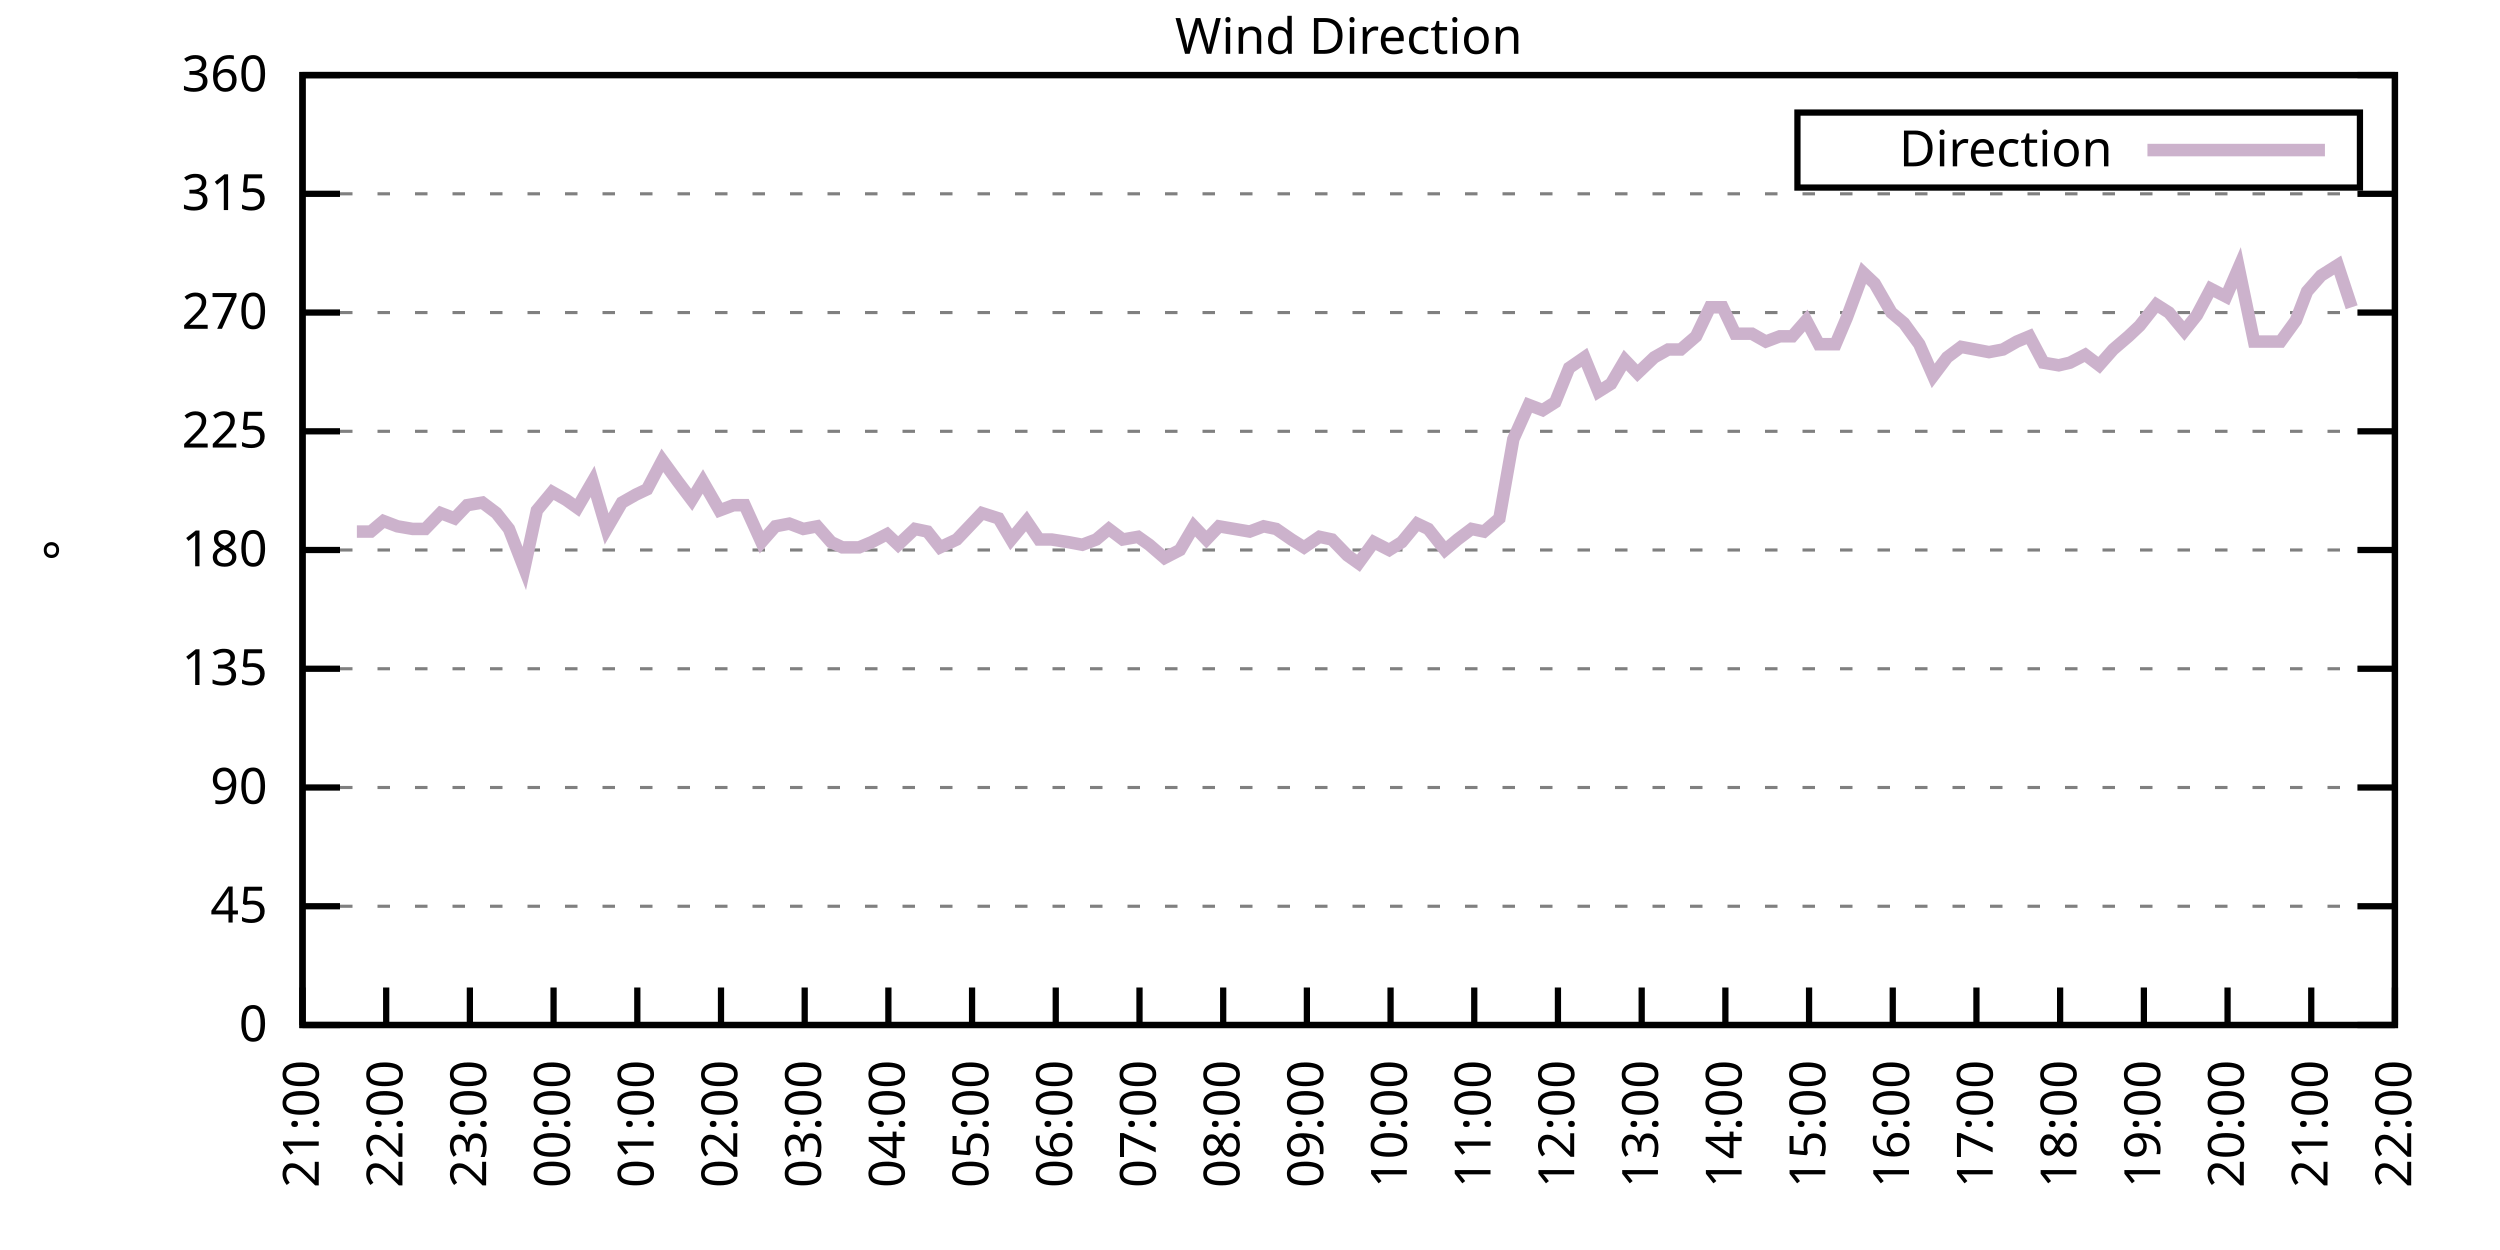
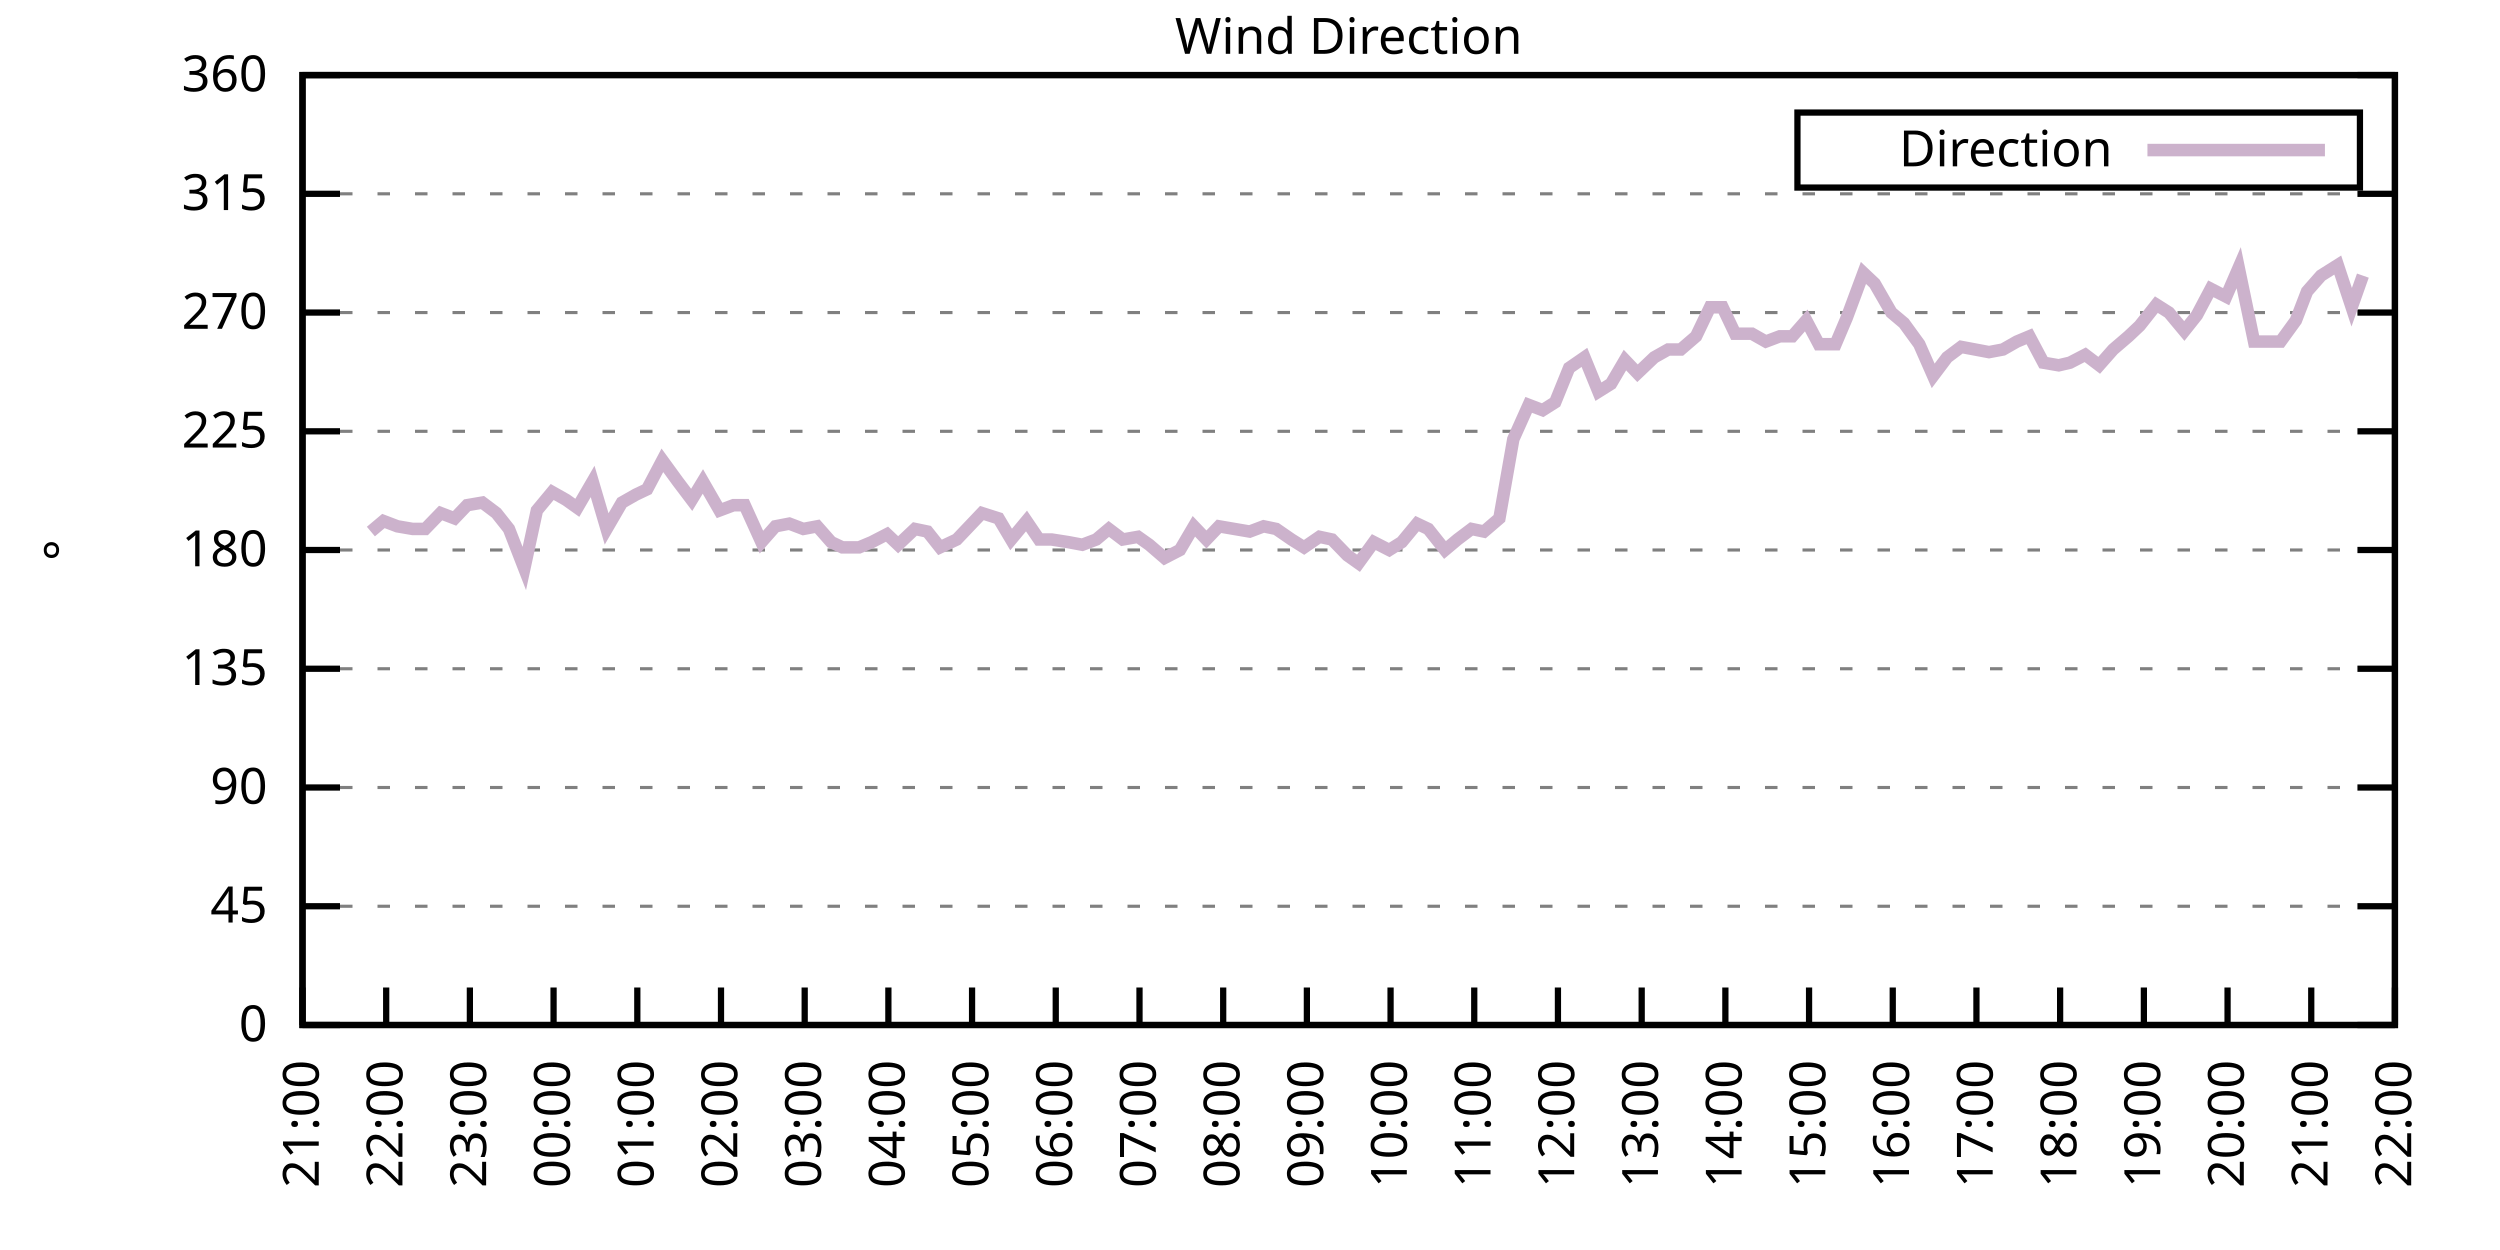
<svg xmlns="http://www.w3.org/2000/svg" xmlns:xlink="http://www.w3.org/1999/xlink" width="400" height="200" viewBox="0 0 400 200">
  <g id="gnuplot_canvas">
    <rect x="0" y="0" width="400" height="200" fill="none" />
    <defs>
      <circle id="gpDot" r="0.5" stroke-width="0.5" stroke="currentColor" />
      <path id="gpPt0" stroke-width="0.333" stroke="currentColor" d="M-1,0 h2 M0,-1 v2" />
      <path id="gpPt1" stroke-width="0.333" stroke="currentColor" d="M-1,-1 L1,1 M1,-1 L-1,1" />
      <path id="gpPt2" stroke-width="0.333" stroke="currentColor" d="M-1,0 L1,0 M0,-1 L0,1 M-1,-1 L1,1 M-1,1 L1,-1" />
      <rect id="gpPt3" stroke-width="0.333" stroke="currentColor" x="-1" y="-1" width="2" height="2" />
      <rect id="gpPt4" stroke-width="0.333" stroke="currentColor" fill="currentColor" x="-1" y="-1" width="2" height="2" />
      <circle id="gpPt5" stroke-width="0.333" stroke="currentColor" cx="0" cy="0" r="1" />
      <use xlink:href="#gpPt5" id="gpPt6" fill="currentColor" stroke="none" />
      <path id="gpPt7" stroke-width="0.333" stroke="currentColor" d="M0,-1.33 L-1.33,0.67 L1.33,0.67 z" />
      <use xlink:href="#gpPt7" id="gpPt8" fill="currentColor" stroke="none" />
      <use xlink:href="#gpPt7" id="gpPt9" stroke="currentColor" transform="rotate(180)" />
      <use xlink:href="#gpPt9" id="gpPt10" fill="currentColor" stroke="none" />
      <use xlink:href="#gpPt3" id="gpPt11" stroke="currentColor" transform="rotate(45)" />
      <use xlink:href="#gpPt11" id="gpPt12" fill="currentColor" stroke="none" />
      <path id="gpPt13" stroke-width="0.333" stroke="currentColor" d="M0,1.330 L1.265,0.411 L0.782,-1.067 L-0.782,-1.076 L-1.265,0.411 z" />
      <use xlink:href="#gpPt13" id="gpPt14" fill="currentColor" stroke="none" />
      <filter id="textbox" filterUnits="objectBoundingBox" x="0" y="0" height="1" width="1">
        <feFlood flood-color="white" flood-opacity="1" result="bgnd" />
        <feComposite in="SourceGraphic" in2="bgnd" operator="atop" />
      </filter>
      <filter id="greybox" filterUnits="objectBoundingBox" x="0" y="0" height="1" width="1">
        <feFlood flood-color="lightgrey" flood-opacity="1" result="grey" />
        <feComposite in="SourceGraphic" in2="grey" operator="atop" />
      </filter>
    </defs>
    <g fill="none" color="white" stroke="currentColor" stroke-width="1.00" stroke-linecap="butt" stroke-linejoin="miter">
</g>
    <g fill="none" color="black" stroke="currentColor" stroke-width="1.00" stroke-linecap="butt" stroke-linejoin="miter">
      <g stroke="none" shape-rendering="crispEdges">
        <polygon fill="rgb(255, 255, 255)" points="48.40,164.00 383.18,164.00 383.18,12.02 48.40,12.02 " />
      </g>
    </g>
    <g fill="none" color="black" stroke="currentColor" stroke-width="1.00" stroke-linecap="butt" stroke-linejoin="miter">
</g>
    <g fill="none" color="black" stroke="black" stroke-width="0.50" stroke-linecap="butt" stroke-linejoin="miter">
</g>
    <g fill="none" color="gray" stroke="currentColor" stroke-width="0.50" stroke-linecap="butt" stroke-linejoin="miter">
      <path stroke="gray" stroke-dasharray="2,4" class="gridline" d="M48.40,164.00 L383.19,164.00  " />
    </g>
    <g fill="none" color="gray" stroke="gray" stroke-width="1.00" stroke-linecap="butt" stroke-linejoin="miter">
</g>
    <g fill="none" color="black" stroke="currentColor" stroke-width="1.00" stroke-linecap="butt" stroke-linejoin="miter">
      <path stroke="black" d="M48.40,164.00 L54.40,164.00 M383.19,164.00 L377.19,164.00  " />
      <g transform="translate(42.80,166.60)" stroke="none" fill="black" font-family="Sans" font-size="8.00" text-anchor="end">
        <text>
          <tspan font-family="Sans"> 0</tspan>
        </text>
      </g>
    </g>
    <g fill="none" color="black" stroke="currentColor" stroke-width="1.00" stroke-linecap="butt" stroke-linejoin="miter">
</g>
    <g fill="none" color="black" stroke="black" stroke-width="0.50" stroke-linecap="butt" stroke-linejoin="miter">
</g>
    <g fill="none" color="gray" stroke="currentColor" stroke-width="0.50" stroke-linecap="butt" stroke-linejoin="miter">
      <path stroke="gray" stroke-dasharray="2,4" class="gridline" d="M48.40,145.00 L383.19,145.00  " />
    </g>
    <g fill="none" color="gray" stroke="gray" stroke-width="1.00" stroke-linecap="butt" stroke-linejoin="miter">
</g>
    <g fill="none" color="black" stroke="currentColor" stroke-width="1.00" stroke-linecap="butt" stroke-linejoin="miter">
      <path stroke="black" d="M48.40,145.00 L54.40,145.00 M383.19,145.00 L377.19,145.00  " />
      <g transform="translate(42.80,147.60)" stroke="none" fill="black" font-family="Sans" font-size="8.00" text-anchor="end">
        <text>
          <tspan font-family="Sans"> 45</tspan>
        </text>
      </g>
    </g>
    <g fill="none" color="black" stroke="currentColor" stroke-width="1.00" stroke-linecap="butt" stroke-linejoin="miter">
</g>
    <g fill="none" color="black" stroke="black" stroke-width="0.50" stroke-linecap="butt" stroke-linejoin="miter">
</g>
    <g fill="none" color="gray" stroke="currentColor" stroke-width="0.50" stroke-linecap="butt" stroke-linejoin="miter">
      <path stroke="gray" stroke-dasharray="2,4" class="gridline" d="M48.40,126.00 L383.19,126.00  " />
    </g>
    <g fill="none" color="gray" stroke="gray" stroke-width="1.00" stroke-linecap="butt" stroke-linejoin="miter">
</g>
    <g fill="none" color="black" stroke="currentColor" stroke-width="1.00" stroke-linecap="butt" stroke-linejoin="miter">
      <path stroke="black" d="M48.40,126.00 L54.40,126.00 M383.19,126.00 L377.19,126.00  " />
      <g transform="translate(42.80,128.60)" stroke="none" fill="black" font-family="Sans" font-size="8.00" text-anchor="end">
        <text>
          <tspan font-family="Sans"> 90</tspan>
        </text>
      </g>
    </g>
    <g fill="none" color="black" stroke="currentColor" stroke-width="1.00" stroke-linecap="butt" stroke-linejoin="miter">
</g>
    <g fill="none" color="black" stroke="black" stroke-width="0.50" stroke-linecap="butt" stroke-linejoin="miter">
</g>
    <g fill="none" color="gray" stroke="currentColor" stroke-width="0.50" stroke-linecap="butt" stroke-linejoin="miter">
      <path stroke="gray" stroke-dasharray="2,4" class="gridline" d="M48.40,107.00 L383.19,107.00  " />
    </g>
    <g fill="none" color="gray" stroke="gray" stroke-width="1.00" stroke-linecap="butt" stroke-linejoin="miter">
</g>
    <g fill="none" color="black" stroke="currentColor" stroke-width="1.00" stroke-linecap="butt" stroke-linejoin="miter">
      <path stroke="black" d="M48.40,107.00 L54.40,107.00 M383.19,107.00 L377.19,107.00  " />
      <g transform="translate(42.80,109.60)" stroke="none" fill="black" font-family="Sans" font-size="8.00" text-anchor="end">
        <text>
          <tspan font-family="Sans"> 135</tspan>
        </text>
      </g>
    </g>
    <g fill="none" color="black" stroke="currentColor" stroke-width="1.00" stroke-linecap="butt" stroke-linejoin="miter">
</g>
    <g fill="none" color="black" stroke="black" stroke-width="0.50" stroke-linecap="butt" stroke-linejoin="miter">
</g>
    <g fill="none" color="gray" stroke="currentColor" stroke-width="0.50" stroke-linecap="butt" stroke-linejoin="miter">
      <path stroke="gray" stroke-dasharray="2,4" class="gridline" d="M48.40,88.00 L383.19,88.00  " />
    </g>
    <g fill="none" color="gray" stroke="gray" stroke-width="1.00" stroke-linecap="butt" stroke-linejoin="miter">
</g>
    <g fill="none" color="black" stroke="currentColor" stroke-width="1.00" stroke-linecap="butt" stroke-linejoin="miter">
      <path stroke="black" d="M48.40,88.00 L54.40,88.00 M383.19,88.00 L377.19,88.00  " />
      <g transform="translate(42.80,90.60)" stroke="none" fill="black" font-family="Sans" font-size="8.00" text-anchor="end">
        <text>
          <tspan font-family="Sans"> 180</tspan>
        </text>
      </g>
    </g>
    <g fill="none" color="black" stroke="currentColor" stroke-width="1.00" stroke-linecap="butt" stroke-linejoin="miter">
</g>
    <g fill="none" color="black" stroke="black" stroke-width="0.50" stroke-linecap="butt" stroke-linejoin="miter">
</g>
    <g fill="none" color="gray" stroke="currentColor" stroke-width="0.50" stroke-linecap="butt" stroke-linejoin="miter">
      <path stroke="gray" stroke-dasharray="2,4" class="gridline" d="M48.40,69.01 L383.19,69.01  " />
    </g>
    <g fill="none" color="gray" stroke="gray" stroke-width="1.00" stroke-linecap="butt" stroke-linejoin="miter">
</g>
    <g fill="none" color="black" stroke="currentColor" stroke-width="1.00" stroke-linecap="butt" stroke-linejoin="miter">
      <path stroke="black" d="M48.40,69.01 L54.40,69.01 M383.19,69.01 L377.19,69.01  " />
      <g transform="translate(42.80,71.61)" stroke="none" fill="black" font-family="Sans" font-size="8.00" text-anchor="end">
        <text>
          <tspan font-family="Sans"> 225</tspan>
        </text>
      </g>
    </g>
    <g fill="none" color="black" stroke="currentColor" stroke-width="1.00" stroke-linecap="butt" stroke-linejoin="miter">
</g>
    <g fill="none" color="black" stroke="black" stroke-width="0.50" stroke-linecap="butt" stroke-linejoin="miter">
</g>
    <g fill="none" color="gray" stroke="currentColor" stroke-width="0.50" stroke-linecap="butt" stroke-linejoin="miter">
      <path stroke="gray" stroke-dasharray="2,4" class="gridline" d="M48.40,50.01 L383.19,50.01  " />
    </g>
    <g fill="none" color="gray" stroke="gray" stroke-width="1.00" stroke-linecap="butt" stroke-linejoin="miter">
</g>
    <g fill="none" color="black" stroke="currentColor" stroke-width="1.00" stroke-linecap="butt" stroke-linejoin="miter">
      <path stroke="black" d="M48.40,50.01 L54.40,50.01 M383.19,50.01 L377.19,50.01  " />
      <g transform="translate(42.80,52.61)" stroke="none" fill="black" font-family="Sans" font-size="8.00" text-anchor="end">
        <text>
          <tspan font-family="Sans"> 270</tspan>
        </text>
      </g>
    </g>
    <g fill="none" color="black" stroke="currentColor" stroke-width="1.00" stroke-linecap="butt" stroke-linejoin="miter">
</g>
    <g fill="none" color="black" stroke="black" stroke-width="0.50" stroke-linecap="butt" stroke-linejoin="miter">
</g>
    <g fill="none" color="gray" stroke="currentColor" stroke-width="0.50" stroke-linecap="butt" stroke-linejoin="miter">
      <path stroke="gray" stroke-dasharray="2,4" class="gridline" d="M48.40,31.01 L383.19,31.01  " />
    </g>
    <g fill="none" color="gray" stroke="gray" stroke-width="1.00" stroke-linecap="butt" stroke-linejoin="miter">
</g>
    <g fill="none" color="black" stroke="currentColor" stroke-width="1.00" stroke-linecap="butt" stroke-linejoin="miter">
      <path stroke="black" d="M48.40,31.01 L54.40,31.01 M383.19,31.01 L377.19,31.01  " />
      <g transform="translate(42.80,33.61)" stroke="none" fill="black" font-family="Sans" font-size="8.00" text-anchor="end">
        <text>
          <tspan font-family="Sans"> 315</tspan>
        </text>
      </g>
    </g>
    <g fill="none" color="black" stroke="currentColor" stroke-width="1.00" stroke-linecap="butt" stroke-linejoin="miter">
</g>
    <g fill="none" color="black" stroke="black" stroke-width="0.50" stroke-linecap="butt" stroke-linejoin="miter">
</g>
    <g fill="none" color="gray" stroke="currentColor" stroke-width="0.50" stroke-linecap="butt" stroke-linejoin="miter">
      <path stroke="gray" stroke-dasharray="2,4" class="gridline" d="M48.40,12.01 L383.19,12.01  " />
    </g>
    <g fill="none" color="gray" stroke="gray" stroke-width="1.00" stroke-linecap="butt" stroke-linejoin="miter">
</g>
    <g fill="none" color="black" stroke="currentColor" stroke-width="1.00" stroke-linecap="butt" stroke-linejoin="miter">
      <path stroke="black" d="M48.40,12.01 L54.40,12.01 M383.19,12.01 L377.19,12.01  " />
      <g transform="translate(42.80,14.61)" stroke="none" fill="black" font-family="Sans" font-size="8.00" text-anchor="end">
        <text>
          <tspan font-family="Sans"> 360</tspan>
        </text>
      </g>
    </g>
    <g fill="none" color="black" stroke="currentColor" stroke-width="1.00" stroke-linecap="butt" stroke-linejoin="miter">
      <path stroke="black" d="M48.40,164.00 L48.40,158.00  " />
      <g transform="translate(51.00,169.60) rotate(270.00)" stroke="none" fill="black" font-family="Sans" font-size="8.00" text-anchor="end">
        <text>
          <tspan font-family="Sans">21:00</tspan>
        </text>
      </g>
    </g>
    <g fill="none" color="black" stroke="currentColor" stroke-width="1.00" stroke-linecap="butt" stroke-linejoin="miter">
      <path stroke="black" d="M61.79,164.00 L61.79,158.00  " />
      <g transform="translate(64.39,169.60) rotate(270.00)" stroke="none" fill="black" font-family="Sans" font-size="8.00" text-anchor="end">
        <text>
          <tspan font-family="Sans">22:00</tspan>
        </text>
      </g>
    </g>
    <g fill="none" color="black" stroke="currentColor" stroke-width="1.00" stroke-linecap="butt" stroke-linejoin="miter">
      <path stroke="black" d="M75.18,164.00 L75.18,158.00  " />
      <g transform="translate(77.78,169.60) rotate(270.00)" stroke="none" fill="black" font-family="Sans" font-size="8.00" text-anchor="end">
        <text>
          <tspan font-family="Sans">23:00</tspan>
        </text>
      </g>
    </g>
    <g fill="none" color="black" stroke="currentColor" stroke-width="1.00" stroke-linecap="butt" stroke-linejoin="miter">
      <path stroke="black" d="M88.57,164.00 L88.57,158.00  " />
      <g transform="translate(91.17,169.60) rotate(270.00)" stroke="none" fill="black" font-family="Sans" font-size="8.00" text-anchor="end">
        <text>
          <tspan font-family="Sans">00:00</tspan>
        </text>
      </g>
    </g>
    <g fill="none" color="black" stroke="currentColor" stroke-width="1.00" stroke-linecap="butt" stroke-linejoin="miter">
      <path stroke="black" d="M101.97,164.00 L101.97,158.00  " />
      <g transform="translate(104.57,169.60) rotate(270.00)" stroke="none" fill="black" font-family="Sans" font-size="8.00" text-anchor="end">
        <text>
          <tspan font-family="Sans">01:00</tspan>
        </text>
      </g>
    </g>
    <g fill="none" color="black" stroke="currentColor" stroke-width="1.00" stroke-linecap="butt" stroke-linejoin="miter">
      <path stroke="black" d="M115.36,164.00 L115.36,158.00  " />
      <g transform="translate(117.96,169.60) rotate(270.00)" stroke="none" fill="black" font-family="Sans" font-size="8.00" text-anchor="end">
        <text>
          <tspan font-family="Sans">02:00</tspan>
        </text>
      </g>
    </g>
    <g fill="none" color="black" stroke="currentColor" stroke-width="1.00" stroke-linecap="butt" stroke-linejoin="miter">
      <path stroke="black" d="M128.75,164.00 L128.75,158.00  " />
      <g transform="translate(131.35,169.60) rotate(270.00)" stroke="none" fill="black" font-family="Sans" font-size="8.00" text-anchor="end">
        <text>
          <tspan font-family="Sans">03:00</tspan>
        </text>
      </g>
    </g>
    <g fill="none" color="black" stroke="currentColor" stroke-width="1.00" stroke-linecap="butt" stroke-linejoin="miter">
      <path stroke="black" d="M142.14,164.00 L142.14,158.00  " />
      <g transform="translate(144.74,169.60) rotate(270.00)" stroke="none" fill="black" font-family="Sans" font-size="8.00" text-anchor="end">
        <text>
          <tspan font-family="Sans">04:00</tspan>
        </text>
      </g>
    </g>
    <g fill="none" color="black" stroke="currentColor" stroke-width="1.00" stroke-linecap="butt" stroke-linejoin="miter">
      <path stroke="black" d="M155.53,164.00 L155.53,158.00  " />
      <g transform="translate(158.13,169.60) rotate(270.00)" stroke="none" fill="black" font-family="Sans" font-size="8.00" text-anchor="end">
        <text>
          <tspan font-family="Sans">05:00</tspan>
        </text>
      </g>
    </g>
    <g fill="none" color="black" stroke="currentColor" stroke-width="1.00" stroke-linecap="butt" stroke-linejoin="miter">
      <path stroke="black" d="M168.92,164.00 L168.92,158.00  " />
      <g transform="translate(171.52,169.60) rotate(270.00)" stroke="none" fill="black" font-family="Sans" font-size="8.00" text-anchor="end">
        <text>
          <tspan font-family="Sans">06:00</tspan>
        </text>
      </g>
    </g>
    <g fill="none" color="black" stroke="currentColor" stroke-width="1.00" stroke-linecap="butt" stroke-linejoin="miter">
      <path stroke="black" d="M182.32,164.00 L182.32,158.00  " />
      <g transform="translate(184.92,169.60) rotate(270.00)" stroke="none" fill="black" font-family="Sans" font-size="8.00" text-anchor="end">
        <text>
          <tspan font-family="Sans">07:00</tspan>
        </text>
      </g>
    </g>
    <g fill="none" color="black" stroke="currentColor" stroke-width="1.00" stroke-linecap="butt" stroke-linejoin="miter">
      <path stroke="black" d="M195.71,164.00 L195.71,158.00  " />
      <g transform="translate(198.31,169.60) rotate(270.00)" stroke="none" fill="black" font-family="Sans" font-size="8.00" text-anchor="end">
        <text>
          <tspan font-family="Sans">08:00</tspan>
        </text>
      </g>
    </g>
    <g fill="none" color="black" stroke="currentColor" stroke-width="1.00" stroke-linecap="butt" stroke-linejoin="miter">
      <path stroke="black" d="M209.10,164.00 L209.10,158.00  " />
      <g transform="translate(211.70,169.60) rotate(270.00)" stroke="none" fill="black" font-family="Sans" font-size="8.00" text-anchor="end">
        <text>
          <tspan font-family="Sans">09:00</tspan>
        </text>
      </g>
    </g>
    <g fill="none" color="black" stroke="currentColor" stroke-width="1.00" stroke-linecap="butt" stroke-linejoin="miter">
      <path stroke="black" d="M222.49,164.00 L222.49,158.00  " />
      <g transform="translate(225.09,169.60) rotate(270.00)" stroke="none" fill="black" font-family="Sans" font-size="8.00" text-anchor="end">
        <text>
          <tspan font-family="Sans">10:00</tspan>
        </text>
      </g>
    </g>
    <g fill="none" color="black" stroke="currentColor" stroke-width="1.00" stroke-linecap="butt" stroke-linejoin="miter">
      <path stroke="black" d="M235.88,164.00 L235.88,158.00  " />
      <g transform="translate(238.48,169.60) rotate(270.00)" stroke="none" fill="black" font-family="Sans" font-size="8.00" text-anchor="end">
        <text>
          <tspan font-family="Sans">11:00</tspan>
        </text>
      </g>
    </g>
    <g fill="none" color="black" stroke="currentColor" stroke-width="1.00" stroke-linecap="butt" stroke-linejoin="miter">
      <path stroke="black" d="M249.27,164.00 L249.27,158.00  " />
      <g transform="translate(251.87,169.60) rotate(270.00)" stroke="none" fill="black" font-family="Sans" font-size="8.00" text-anchor="end">
        <text>
          <tspan font-family="Sans">12:00</tspan>
        </text>
      </g>
    </g>
    <g fill="none" color="black" stroke="currentColor" stroke-width="1.00" stroke-linecap="butt" stroke-linejoin="miter">
      <path stroke="black" d="M262.67,164.00 L262.67,158.00  " />
      <g transform="translate(265.27,169.60) rotate(270.00)" stroke="none" fill="black" font-family="Sans" font-size="8.00" text-anchor="end">
        <text>
          <tspan font-family="Sans">13:00</tspan>
        </text>
      </g>
    </g>
    <g fill="none" color="black" stroke="currentColor" stroke-width="1.00" stroke-linecap="butt" stroke-linejoin="miter">
      <path stroke="black" d="M276.06,164.00 L276.06,158.00  " />
      <g transform="translate(278.66,169.60) rotate(270.00)" stroke="none" fill="black" font-family="Sans" font-size="8.00" text-anchor="end">
        <text>
          <tspan font-family="Sans">14:00</tspan>
        </text>
      </g>
    </g>
    <g fill="none" color="black" stroke="currentColor" stroke-width="1.00" stroke-linecap="butt" stroke-linejoin="miter">
      <path stroke="black" d="M289.45,164.00 L289.45,158.00  " />
      <g transform="translate(292.05,169.60) rotate(270.00)" stroke="none" fill="black" font-family="Sans" font-size="8.00" text-anchor="end">
        <text>
          <tspan font-family="Sans">15:00</tspan>
        </text>
      </g>
    </g>
    <g fill="none" color="black" stroke="currentColor" stroke-width="1.00" stroke-linecap="butt" stroke-linejoin="miter">
      <path stroke="black" d="M302.84,164.00 L302.84,158.00  " />
      <g transform="translate(305.44,169.60) rotate(270.00)" stroke="none" fill="black" font-family="Sans" font-size="8.00" text-anchor="end">
        <text>
          <tspan font-family="Sans">16:00</tspan>
        </text>
      </g>
    </g>
    <g fill="none" color="black" stroke="currentColor" stroke-width="1.00" stroke-linecap="butt" stroke-linejoin="miter">
      <path stroke="black" d="M316.23,164.00 L316.23,158.00  " />
      <g transform="translate(318.83,169.60) rotate(270.00)" stroke="none" fill="black" font-family="Sans" font-size="8.00" text-anchor="end">
        <text>
          <tspan font-family="Sans">17:00</tspan>
        </text>
      </g>
    </g>
    <g fill="none" color="black" stroke="currentColor" stroke-width="1.00" stroke-linecap="butt" stroke-linejoin="miter">
      <path stroke="black" d="M329.62,164.00 L329.62,158.00  " />
      <g transform="translate(332.22,169.60) rotate(270.00)" stroke="none" fill="black" font-family="Sans" font-size="8.00" text-anchor="end">
        <text>
          <tspan font-family="Sans">18:00</tspan>
        </text>
      </g>
    </g>
    <g fill="none" color="black" stroke="currentColor" stroke-width="1.00" stroke-linecap="butt" stroke-linejoin="miter">
      <path stroke="black" d="M343.02,164.00 L343.02,158.00  " />
      <g transform="translate(345.62,169.60) rotate(270.00)" stroke="none" fill="black" font-family="Sans" font-size="8.00" text-anchor="end">
        <text>
          <tspan font-family="Sans">19:00</tspan>
        </text>
      </g>
    </g>
    <g fill="none" color="black" stroke="currentColor" stroke-width="1.00" stroke-linecap="butt" stroke-linejoin="miter">
      <path stroke="black" d="M356.41,164.00 L356.41,158.00  " />
      <g transform="translate(359.01,169.60) rotate(270.00)" stroke="none" fill="black" font-family="Sans" font-size="8.00" text-anchor="end">
        <text>
          <tspan font-family="Sans">20:00</tspan>
        </text>
      </g>
    </g>
    <g fill="none" color="black" stroke="currentColor" stroke-width="1.00" stroke-linecap="butt" stroke-linejoin="miter">
      <path stroke="black" d="M369.80,164.00 L369.80,158.00  " />
      <g transform="translate(372.40,169.60) rotate(270.00)" stroke="none" fill="black" font-family="Sans" font-size="8.00" text-anchor="end">
        <text>
          <tspan font-family="Sans">21:00</tspan>
        </text>
      </g>
    </g>
    <g fill="none" color="black" stroke="currentColor" stroke-width="1.00" stroke-linecap="butt" stroke-linejoin="miter">
      <path stroke="black" d="M383.19,164.00 L383.19,158.00  " />
      <g transform="translate(385.79,169.60) rotate(270.00)" stroke="none" fill="black" font-family="Sans" font-size="8.00" text-anchor="end">
        <text>
          <tspan font-family="Sans">22:00</tspan>
        </text>
      </g>
    </g>
    <g fill="none" color="black" stroke="currentColor" stroke-width="1.00" stroke-linecap="butt" stroke-linejoin="miter">
</g>
    <g fill="none" color="black" stroke="currentColor" stroke-width="1.00" stroke-linecap="butt" stroke-linejoin="miter">
      <path stroke="black" d="M48.40,12.01 L48.40,164.00 L383.19,164.00 L383.19,12.01 L48.40,12.01 Z  " />
    </g>
    <g fill="none" color="black" stroke="currentColor" stroke-width="1.00" stroke-linecap="butt" stroke-linejoin="miter">
</g>
    <g fill="none" color="black" stroke="currentColor" stroke-width="1.00" stroke-linecap="butt" stroke-linejoin="miter">
      <path stroke="black" d="M287.59,30.01 L287.59,18.01 L377.59,18.01 L377.59,30.01 L287.59,30.01 Z  " />
    </g>
    <g id="Wind_direction_plot_1">
      <g fill="none" color="white" stroke="black" stroke-width="2.00" stroke-linecap="butt" stroke-linejoin="miter">
</g>
      <g fill="none" color="black" stroke="currentColor" stroke-width="2.00" stroke-linecap="butt" stroke-linejoin="miter">
        <g transform="translate(337.99,26.61)" stroke="none" fill="black" font-family="Sans" font-size="8.00" text-anchor="end">
          <text>
            <tspan font-family="Sans">Direction</tspan>
          </text>
        </g>
      </g>
      <g fill="none" color="black" stroke="currentColor" stroke-width="2.00" stroke-linecap="butt" stroke-linejoin="miter">
-         <path stroke="rgb(204, 178, 204)" d="M343.59,24.01 L371.99,24.01 M57.10,85.05 L59.34,85.05 L61.35,83.36 L63.58,84.21 L66.03,84.63 L68.04,84.63   L70.50,82.09 L72.73,82.94 L74.74,80.83 L77.19,80.41 L79.42,82.09 L81.43,84.63 L83.89,90.96 L85.90,81.67   L88.35,78.72 L90.58,79.98 L92.37,81.25 L94.82,77.03 L97.06,84.63 L99.51,80.41 L101.74,79.14 L103.53,78.29   L105.98,73.65 L108.44,77.03 L110.67,79.98 L112.46,77.03 L115.13,81.67 L117.37,80.83 L119.15,80.83 L121.83,86.74   L124.06,84.21 L126.29,83.78 L128.53,84.63 L130.76,84.21 L132.99,86.74 L134.78,87.58 L137.45,87.58 L139.46,86.74   L141.92,85.47 L143.70,87.16 L146.38,84.63 L148.39,85.05 L150.40,87.58 L153.08,86.32 L157.10,82.09 L159.77,82.94   L161.78,86.32 L164.24,83.36 L166.25,86.32 L168.25,86.32 L170.93,86.74 L173.17,87.16 L175.40,86.32 L177.41,84.63   L179.64,86.32 L182.09,85.89 L183.88,87.16 L186.33,89.27 L188.79,88.00 L191.02,84.21 L193.03,86.32 L195.04,84.21   L197.49,84.63 L199.95,85.05 L202.18,84.21 L204.19,84.63 L206.64,86.32 L208.65,87.58 L211.11,85.89 L213.12,86.32   L215.57,88.85 L217.36,90.12 L219.81,86.74 L222.27,88.00 L224.28,86.74 L226.73,83.78 L228.52,84.63 L231.20,88.00   L233.20,86.32 L235.44,84.63 L237.44,85.05 L239.90,82.94 L242.13,70.27 L244.59,64.78 L246.82,65.63 L248.83,64.36   L251.06,58.87 L253.51,57.18 L255.75,62.67 L257.76,61.41 L259.99,57.61 L262.00,59.72 L264.67,57.18 L266.91,55.92   L268.92,55.92 L271.37,53.81 L273.60,49.16 L275.61,49.16 L277.62,53.39 L280.30,53.39 L282.53,54.65 L284.76,53.81   L286.77,53.81 L289.00,51.27 L291.01,55.07 L293.69,55.07 L295.48,50.85 L298.15,43.67 L299.94,45.36 L302.62,50.01   L304.63,51.70 L307.08,55.07 L309.31,60.14 L311.54,57.18 L313.78,55.50 L316.01,55.92 L318.24,56.34 L320.47,55.92   L322.70,54.65 L324.71,53.81 L326.95,58.03 L329.40,58.45 L331.19,58.03 L333.64,56.76 L335.87,58.45 L338.10,55.92   L340.56,53.81 L342.35,52.12 L345.02,48.74 L347.03,50.01 L349.49,52.96 L351.50,50.43 L353.73,46.21 L356.18,47.47   L358.19,42.83 L360.65,54.65 L362.88,54.65 L364.89,54.65 L367.34,51.27 L369.13,46.63 L371.36,44.10 L374.04,42.41   L376.27,49.16  " />
+         <path stroke="rgb(204, 178, 204)" d="M343.59,24.01 L371.99,24.01 M59.34,85.05 L61.35,83.36 L63.58,84.21 L66.03,84.63 L68.04,84.63 L70.50,82.09   L72.73,82.94 L74.74,80.83 L77.19,80.41 L79.42,82.09 L81.43,84.63 L83.89,90.96 L85.90,81.67 L88.35,78.72   L90.58,79.98 L92.37,81.25 L94.82,77.03 L97.06,84.63 L99.51,80.41 L101.74,79.14 L103.53,78.29 L105.98,73.65   L108.44,77.03 L110.67,79.98 L112.46,77.03 L115.13,81.67 L117.37,80.83 L119.15,80.83 L121.83,86.74 L124.06,84.21   L126.29,83.78 L128.53,84.63 L130.76,84.21 L132.99,86.74 L134.78,87.58 L137.45,87.58 L139.46,86.74 L141.92,85.47   L143.70,87.16 L146.38,84.63 L148.39,85.05 L150.40,87.58 L153.08,86.32 L157.10,82.09 L159.77,82.94 L161.78,86.32   L164.24,83.36 L166.25,86.32 L168.25,86.32 L170.93,86.74 L173.17,87.16 L175.40,86.32 L177.41,84.63 L179.64,86.32   L182.09,85.89 L183.88,87.16 L186.33,89.27 L188.79,88.00 L191.02,84.21 L193.03,86.32 L195.04,84.21 L197.49,84.63   L199.95,85.05 L202.18,84.21 L204.19,84.63 L206.64,86.32 L208.65,87.58 L211.11,85.89 L213.12,86.32 L215.57,88.85   L217.36,90.12 L219.81,86.74 L222.27,88.00 L224.28,86.74 L226.73,83.78 L228.52,84.63 L231.20,88.00 L233.20,86.32   L235.44,84.63 L237.44,85.05 L239.90,82.94 L242.13,70.27 L244.59,64.78 L246.82,65.63 L248.83,64.36 L251.06,58.87   L253.51,57.18 L255.75,62.67 L257.76,61.41 L259.99,57.61 L262.00,59.72 L264.67,57.18 L266.91,55.92 L268.92,55.92   L271.37,53.81 L273.60,49.16 L275.61,49.16 L277.62,53.39 L280.30,53.39 L282.53,54.65 L284.76,53.81 L286.77,53.81   L289.00,51.27 L291.01,55.07 L293.69,55.07 L295.48,50.85 L298.15,43.67 L299.94,45.36 L302.62,50.01 L304.63,51.70   L307.08,55.07 L309.31,60.14 L311.54,57.18 L313.78,55.50 L316.01,55.92 L318.24,56.34 L320.47,55.92 L322.70,54.65   L324.71,53.81 L326.95,58.03 L329.40,58.45 L331.19,58.03 L333.64,56.76 L335.87,58.45 L338.10,55.92 L340.56,53.81   L342.35,52.12 L345.02,48.74 L347.03,50.01 L349.49,52.96 L351.50,50.43 L353.73,46.21 L356.18,47.47 L358.19,42.83   L360.65,54.65 L362.88,54.65 L364.89,54.65 L367.34,51.27 L369.13,46.63 L371.36,44.10 L374.04,42.41 L376.27,49.16   L378.06,44.10  " />
      </g>
    </g>
    <g fill="none" color="black" stroke="currentColor" stroke-width="2.00" stroke-linecap="butt" stroke-linejoin="miter">
</g>
    <g fill="none" color="black" stroke="black" stroke-width="1.00" stroke-linecap="butt" stroke-linejoin="miter">
</g>
    <g fill="none" color="black" stroke="currentColor" stroke-width="1.00" stroke-linecap="butt" stroke-linejoin="miter">
      <path stroke="black" d="M48.40,12.01 L48.40,164.00 L383.19,164.00 L383.19,12.01 L48.40,12.01 Z  " />
      <g transform="translate(12.80,88.01) rotate(270.00)" stroke="none" fill="black" font-family="Sans" font-size="8.00" text-anchor="middle">
        <text>
          <tspan font-family="Sans">°</tspan>
        </text>
      </g>
    </g>
    <g fill="none" color="black" stroke="currentColor" stroke-width="1.00" stroke-linecap="butt" stroke-linejoin="miter">
</g>
    <g fill="none" color="black" stroke="currentColor" stroke-width="1.00" stroke-linecap="butt" stroke-linejoin="miter">
      <g transform="translate(215.79,8.61)" stroke="none" fill="black" font-family="Sans" font-size="8.00" text-anchor="middle">
        <text>
          <tspan font-family="Sans">Wind Direction</tspan>
        </text>
      </g>
    </g>
    <g fill="none" color="black" stroke="currentColor" stroke-width="1.00" stroke-linecap="butt" stroke-linejoin="miter">
</g>
  </g>
</svg>
